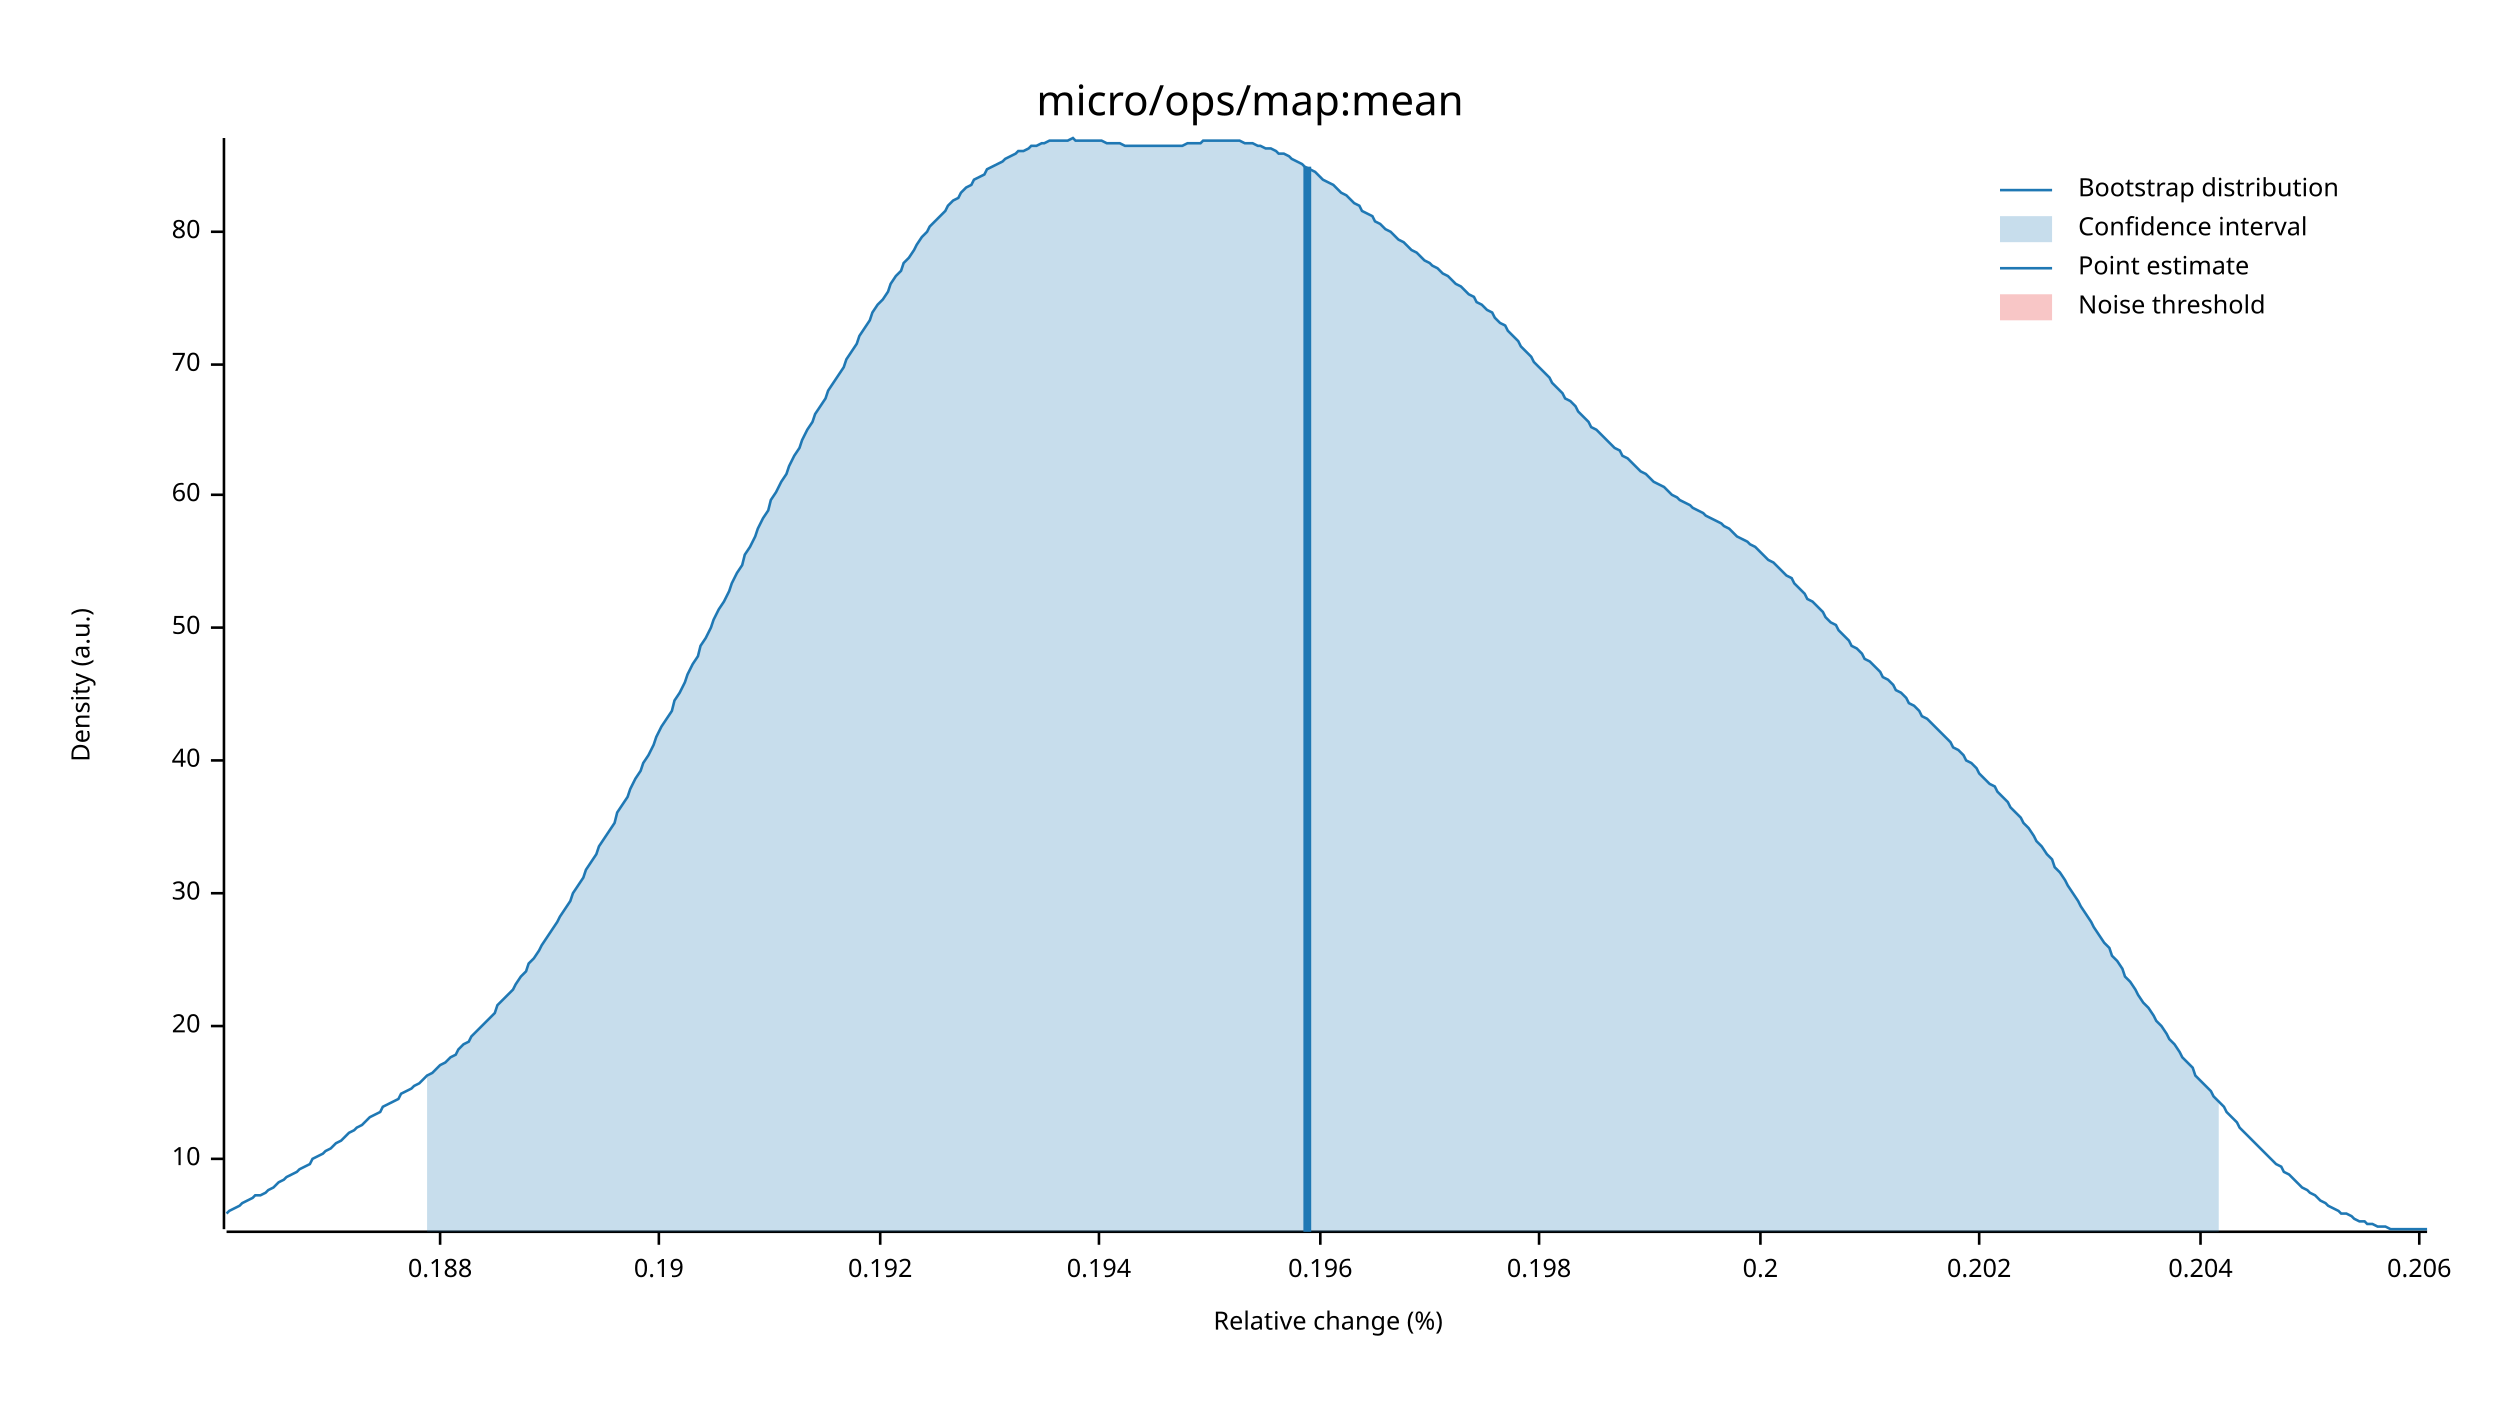
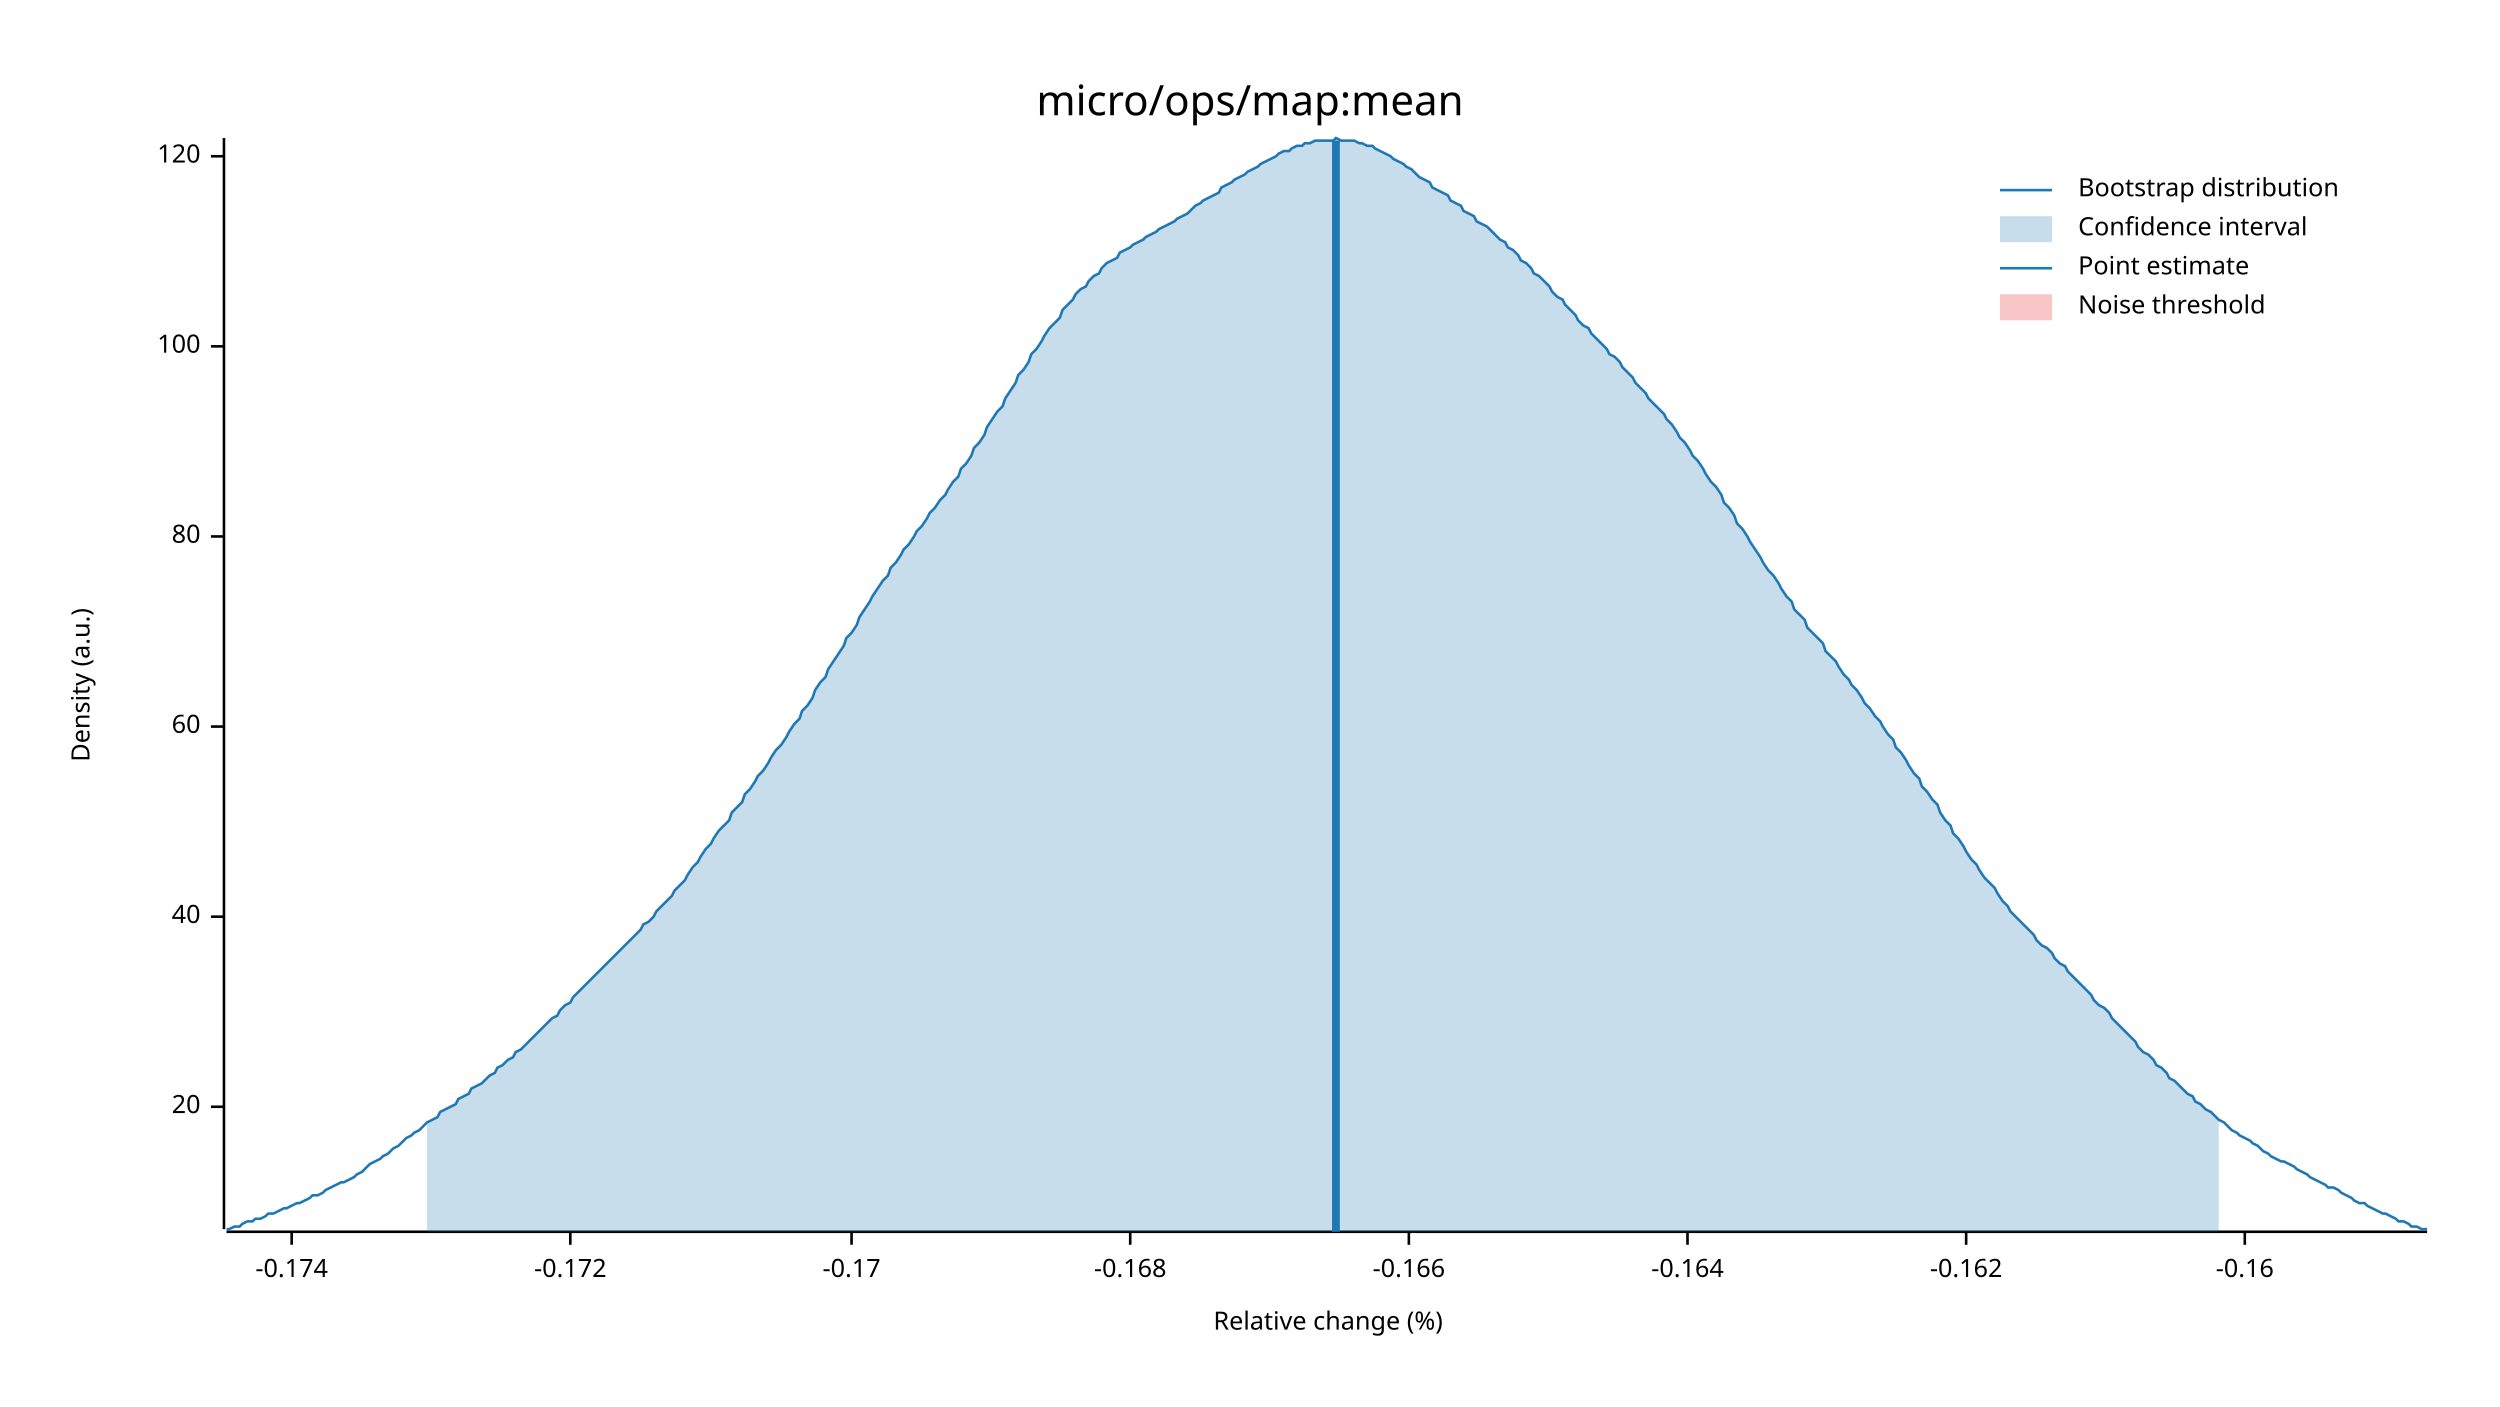
<svg xmlns="http://www.w3.org/2000/svg" width="960" height="540" viewBox="0 0 960 540">
  <text x="480" y="32" dy="0.76em" text-anchor="middle" font-family="sans-serif" font-size="16.129" opacity="1" fill="#000000">
micro/ops/map:mean
</text>
  <text x="27" y="263" dy="0.76em" text-anchor="middle" font-family="sans-serif" font-size="9.677" opacity="1" fill="#000000" transform="rotate(270, 27, 263)">
Density (a.u.)
</text>
  <text x="510" y="513" dy="-0.5ex" text-anchor="middle" font-family="sans-serif" font-size="9.677" opacity="1" fill="#000000">
Relative change (%)
</text>
  <polyline fill="none" opacity="1" stroke="#000000" stroke-width="1" points="86,53 86,472 " />
-   <text x="77" y="445" dy="0.5ex" text-anchor="end" font-family="sans-serif" font-size="9.677" opacity="1" fill="#000000">
- 10
- </text>
-   <polyline fill="none" opacity="1" stroke="#000000" stroke-width="1" points="81,445 86,445 " />
-   <text x="77" y="394" dy="0.5ex" text-anchor="end" font-family="sans-serif" font-size="9.677" opacity="1" fill="#000000">
+   <text x="77" y="425" dy="0.5ex" text-anchor="end" font-family="sans-serif" font-size="9.677" opacity="1" fill="#000000">
20
</text>
-   <polyline fill="none" opacity="1" stroke="#000000" stroke-width="1" points="81,394 86,394 " />
-   <text x="77" y="343" dy="0.5ex" text-anchor="end" font-family="sans-serif" font-size="9.677" opacity="1" fill="#000000">
- 30
- </text>
-   <polyline fill="none" opacity="1" stroke="#000000" stroke-width="1" points="81,343 86,343 " />
-   <text x="77" y="292" dy="0.5ex" text-anchor="end" font-family="sans-serif" font-size="9.677" opacity="1" fill="#000000">
+   <polyline fill="none" opacity="1" stroke="#000000" stroke-width="1" points="81,425 86,425 " />
+   <text x="77" y="352" dy="0.5ex" text-anchor="end" font-family="sans-serif" font-size="9.677" opacity="1" fill="#000000">
40
</text>
-   <polyline fill="none" opacity="1" stroke="#000000" stroke-width="1" points="81,292 86,292 " />
-   <text x="77" y="241" dy="0.5ex" text-anchor="end" font-family="sans-serif" font-size="9.677" opacity="1" fill="#000000">
- 50
- </text>
-   <polyline fill="none" opacity="1" stroke="#000000" stroke-width="1" points="81,241 86,241 " />
-   <text x="77" y="190" dy="0.5ex" text-anchor="end" font-family="sans-serif" font-size="9.677" opacity="1" fill="#000000">
+   <polyline fill="none" opacity="1" stroke="#000000" stroke-width="1" points="81,352 86,352 " />
+   <text x="77" y="279" dy="0.5ex" text-anchor="end" font-family="sans-serif" font-size="9.677" opacity="1" fill="#000000">
60
</text>
-   <polyline fill="none" opacity="1" stroke="#000000" stroke-width="1" points="81,190 86,190 " />
-   <text x="77" y="140" dy="0.5ex" text-anchor="end" font-family="sans-serif" font-size="9.677" opacity="1" fill="#000000">
- 70
- </text>
-   <polyline fill="none" opacity="1" stroke="#000000" stroke-width="1" points="81,140 86,140 " />
-   <text x="77" y="89" dy="0.5ex" text-anchor="end" font-family="sans-serif" font-size="9.677" opacity="1" fill="#000000">
+   <polyline fill="none" opacity="1" stroke="#000000" stroke-width="1" points="81,279 86,279 " />
+   <text x="77" y="206" dy="0.5ex" text-anchor="end" font-family="sans-serif" font-size="9.677" opacity="1" fill="#000000">
80
</text>
-   <polyline fill="none" opacity="1" stroke="#000000" stroke-width="1" points="81,89 86,89 " />
+   <polyline fill="none" opacity="1" stroke="#000000" stroke-width="1" points="81,206 86,206 " />
+   <text x="77" y="133" dy="0.5ex" text-anchor="end" font-family="sans-serif" font-size="9.677" opacity="1" fill="#000000">
+ 100
+ </text>
+   <polyline fill="none" opacity="1" stroke="#000000" stroke-width="1" points="81,133 86,133 " />
+   <text x="77" y="60" dy="0.5ex" text-anchor="end" font-family="sans-serif" font-size="9.677" opacity="1" fill="#000000">
+ 120
+ </text>
+   <polyline fill="none" opacity="1" stroke="#000000" stroke-width="1" points="81,60 86,60 " />
  <polyline fill="none" opacity="1" stroke="#000000" stroke-width="1" points="87,473 932,473 " />
-   <text x="169" y="483" dy="0.76em" text-anchor="middle" font-family="sans-serif" font-size="9.677" opacity="1" fill="#000000">
- 0.188
+   <text x="112" y="483" dy="0.76em" text-anchor="middle" font-family="sans-serif" font-size="9.677" opacity="1" fill="#000000">
+ -0.174
</text>
-   <polyline fill="none" opacity="1" stroke="#000000" stroke-width="1" points="169,473 169,478 " />
-   <text x="253" y="483" dy="0.76em" text-anchor="middle" font-family="sans-serif" font-size="9.677" opacity="1" fill="#000000">
- 0.19
+   <polyline fill="none" opacity="1" stroke="#000000" stroke-width="1" points="112,473 112,478 " />
+   <text x="219" y="483" dy="0.76em" text-anchor="middle" font-family="sans-serif" font-size="9.677" opacity="1" fill="#000000">
+ -0.172
</text>
-   <polyline fill="none" opacity="1" stroke="#000000" stroke-width="1" points="253,473 253,478 " />
-   <text x="338" y="483" dy="0.76em" text-anchor="middle" font-family="sans-serif" font-size="9.677" opacity="1" fill="#000000">
- 0.192
+   <polyline fill="none" opacity="1" stroke="#000000" stroke-width="1" points="219,473 219,478 " />
+   <text x="327" y="483" dy="0.76em" text-anchor="middle" font-family="sans-serif" font-size="9.677" opacity="1" fill="#000000">
+ -0.17
</text>
-   <polyline fill="none" opacity="1" stroke="#000000" stroke-width="1" points="338,473 338,478 " />
-   <text x="422" y="483" dy="0.76em" text-anchor="middle" font-family="sans-serif" font-size="9.677" opacity="1" fill="#000000">
- 0.194
+   <polyline fill="none" opacity="1" stroke="#000000" stroke-width="1" points="327,473 327,478 " />
+   <text x="434" y="483" dy="0.76em" text-anchor="middle" font-family="sans-serif" font-size="9.677" opacity="1" fill="#000000">
+ -0.168
</text>
-   <polyline fill="none" opacity="1" stroke="#000000" stroke-width="1" points="422,473 422,478 " />
-   <text x="507" y="483" dy="0.76em" text-anchor="middle" font-family="sans-serif" font-size="9.677" opacity="1" fill="#000000">
- 0.196
+   <polyline fill="none" opacity="1" stroke="#000000" stroke-width="1" points="434,473 434,478 " />
+   <text x="541" y="483" dy="0.76em" text-anchor="middle" font-family="sans-serif" font-size="9.677" opacity="1" fill="#000000">
+ -0.166
</text>
-   <polyline fill="none" opacity="1" stroke="#000000" stroke-width="1" points="507,473 507,478 " />
-   <text x="591" y="483" dy="0.76em" text-anchor="middle" font-family="sans-serif" font-size="9.677" opacity="1" fill="#000000">
- 0.198
+   <polyline fill="none" opacity="1" stroke="#000000" stroke-width="1" points="541,473 541,478 " />
+   <text x="648" y="483" dy="0.76em" text-anchor="middle" font-family="sans-serif" font-size="9.677" opacity="1" fill="#000000">
+ -0.164
</text>
-   <polyline fill="none" opacity="1" stroke="#000000" stroke-width="1" points="591,473 591,478 " />
-   <text x="676" y="483" dy="0.76em" text-anchor="middle" font-family="sans-serif" font-size="9.677" opacity="1" fill="#000000">
- 0.2
+   <polyline fill="none" opacity="1" stroke="#000000" stroke-width="1" points="648,473 648,478 " />
+   <text x="755" y="483" dy="0.76em" text-anchor="middle" font-family="sans-serif" font-size="9.677" opacity="1" fill="#000000">
+ -0.162
</text>
-   <polyline fill="none" opacity="1" stroke="#000000" stroke-width="1" points="676,473 676,478 " />
-   <text x="760" y="483" dy="0.76em" text-anchor="middle" font-family="sans-serif" font-size="9.677" opacity="1" fill="#000000">
- 0.202
+   <polyline fill="none" opacity="1" stroke="#000000" stroke-width="1" points="755,473 755,478 " />
+   <text x="862" y="483" dy="0.76em" text-anchor="middle" font-family="sans-serif" font-size="9.677" opacity="1" fill="#000000">
+ -0.16
</text>
-   <polyline fill="none" opacity="1" stroke="#000000" stroke-width="1" points="760,473 760,478 " />
-   <text x="845" y="483" dy="0.76em" text-anchor="middle" font-family="sans-serif" font-size="9.677" opacity="1" fill="#000000">
- 0.204
- </text>
-   <polyline fill="none" opacity="1" stroke="#000000" stroke-width="1" points="845,473 845,478 " />
-   <text x="929" y="483" dy="0.76em" text-anchor="middle" font-family="sans-serif" font-size="9.677" opacity="1" fill="#000000">
- 0.206
- </text>
-   <polyline fill="none" opacity="1" stroke="#000000" stroke-width="1" points="929,473 929,478 " />
-   <polyline fill="none" opacity="1" stroke="#1F78B4" stroke-width="1" points="87,466 88,465 90,464 92,463 93,462 95,461 97,460 98,459 100,459 102,458 103,457 105,456 107,454 109,453 110,452 112,451 114,450 115,449 117,448 119,447 120,445 122,444 124,443 125,442 127,441 129,439 131,438 132,437 134,435 136,434 137,433 139,432 141,430 142,429 144,428 146,427 147,425 149,424 151,423 153,422 154,420 156,419 158,418 159,417 161,416 163,414 164,413 166,412 168,410 169,409 171,408 173,406 175,405 176,403 178,401 180,400 181,398 183,396 185,394 186,393 188,391 190,389 191,386 193,384 195,382 197,380 198,378 200,375 202,373 203,370 205,368 207,365 208,363 210,360 212,357 214,354 215,352 217,349 219,346 220,343 222,340 224,337 225,334 227,331 229,328 230,325 232,322 234,319 236,316 237,312 239,309 241,306 242,303 244,299 246,296 247,293 249,290 251,286 252,283 254,279 256,276 258,273 259,269 261,266 263,262 264,259 266,255 268,252 269,248 271,245 273,241 274,238 276,234 278,231 280,227 281,224 283,220 285,217 286,213 288,210 290,206 291,203 293,199 295,196 296,192 298,189 300,185 302,182 303,179 305,175 307,172 308,169 310,165 312,162 313,159 315,156 317,153 318,150 320,147 322,144 324,141 325,138 327,135 329,132 330,129 332,126 334,123 335,120 337,117 339,115 341,112 342,109 344,106 346,104 347,101 349,99 351,96 352,94 354,91 356,89 357,87 359,85 361,83 363,81 364,79 366,77 368,76 369,74 371,72 373,71 374,69 376,68 378,67 379,65 381,64 383,63 385,62 386,61 388,60 390,59 391,58 393,58 395,57 396,56 398,56 400,55 401,55 403,54 405,54 407,54 408,54 410,54 412,53 413,54 415,54 417,54 418,54 420,54 422,54 423,54 425,55 427,55 429,55 430,55 432,56 434,56 435,56 437,56 439,56 440,56 442,56 444,56 445,56 447,56 449,56 451,56 452,56 454,56 456,55 457,55 459,55 461,55 462,54 464,54 466,54 468,54 469,54 471,54 473,54 474,54 476,54 478,55 479,55 481,55 483,56 484,56 486,57 488,57 490,58 491,59 493,59 495,60 496,61 498,62 500,63 501,64 503,65 505,66 506,67 508,69 510,70 512,71 513,72 515,74 517,75 518,76 520,78 522,79 523,81 525,82 527,83 528,85 530,86 532,88 534,89 535,90 537,92 539,93 540,94 542,96 544,97 545,98 547,100 549,101 550,102 552,103 554,105 556,106 557,107 559,109 561,110 562,111 564,113 566,114 567,116 569,117 571,119 573,120 574,122 576,124 578,125 579,127 581,129 583,131 584,133 586,135 588,137 589,139 591,141 593,143 595,145 596,147 598,149 600,151 601,153 603,154 605,156 606,158 608,160 610,162 611,164 613,165 615,167 617,169 618,170 620,172 622,173 623,175 625,176 627,178 628,179 630,181 632,182 633,183 635,185 637,186 639,187 640,188 642,190 644,191 645,192 647,193 649,194 650,195 652,196 654,197 655,198 657,199 659,200 661,201 662,202 664,203 666,205 667,206 669,207 671,208 672,209 674,210 676,212 677,213 679,215 681,216 683,218 684,219 686,221 688,222 689,224 691,226 693,228 694,230 696,231 698,233 700,235 701,237 703,239 705,240 706,242 708,244 710,246 711,248 713,249 715,251 716,253 718,254 720,256 722,258 723,260 725,261 727,263 728,265 730,266 732,268 733,270 735,271 737,273 738,275 740,276 742,278 744,280 745,281 747,283 749,285 750,287 752,288 754,290 755,292 757,293 759,295 760,297 762,299 764,301 766,302 767,304 769,306 771,308 772,310 774,312 776,314 777,316 779,318 781,321 782,323 784,325 786,328 788,330 789,333 791,335 793,338 794,340 796,343 798,346 799,348 801,351 803,354 804,356 806,359 808,362 810,364 811,367 813,369 815,372 816,375 818,377 820,380 821,382 823,385 825,387 827,390 828,392 830,394 832,397 833,399 835,401 837,404 838,406 840,408 842,410 843,413 845,415 847,417 849,419 850,421 852,423 854,425 855,427 857,429 859,431 860,433 862,435 864,437 865,438 867,440 869,442 871,444 872,445 874,447 876,448 877,450 879,451 881,453 882,454 884,456 886,457 887,458 889,459 891,461 893,462 894,463 896,464 898,465 899,466 901,466 903,467 904,468 906,469 908,469 909,470 911,470 913,471 915,471 916,471 918,472 920,472 921,472 923,472 925,472 926,472 928,472 930,472 932,472 " />
-   <polygon opacity="0.25" fill="#1F78B4" points="164,413 166,412 168,410 169,409 171,408 173,406 175,405 176,403 178,401 180,400 181,398 183,396 185,394 186,393 188,391 190,389 191,386 193,384 195,382 197,380 198,378 200,375 202,373 203,370 205,368 207,365 208,363 210,360 212,357 214,354 215,352 217,349 219,346 220,343 222,340 224,337 225,334 227,331 229,328 230,325 232,322 234,319 236,316 237,312 239,309 241,306 242,303 244,299 246,296 247,293 249,290 251,286 252,283 254,279 256,276 258,273 259,269 261,266 263,262 264,259 266,255 268,252 269,248 271,245 273,241 274,238 276,234 278,231 280,227 281,224 283,220 285,217 286,213 288,210 290,206 291,203 293,199 295,196 296,192 298,189 300,185 302,182 303,179 305,175 307,172 308,169 310,165 312,162 313,159 315,156 317,153 318,150 320,147 322,144 324,141 325,138 327,135 329,132 330,129 332,126 334,123 335,120 337,117 339,115 341,112 342,109 344,106 346,104 347,101 349,99 351,96 352,94 354,91 356,89 357,87 359,85 361,83 363,81 364,79 366,77 368,76 369,74 371,72 373,71 374,69 376,68 378,67 379,65 381,64 383,63 385,62 386,61 388,60 390,59 391,58 393,58 395,57 396,56 398,56 400,55 401,55 403,54 405,54 407,54 408,54 410,54 412,53 413,54 415,54 417,54 418,54 420,54 422,54 423,54 425,55 427,55 429,55 430,55 432,56 434,56 435,56 437,56 439,56 440,56 442,56 444,56 445,56 447,56 449,56 451,56 452,56 454,56 456,55 457,55 459,55 461,55 462,54 464,54 466,54 468,54 469,54 471,54 473,54 474,54 476,54 478,55 479,55 481,55 483,56 484,56 486,57 488,57 490,58 491,59 493,59 495,60 496,61 498,62 500,63 501,64 503,65 505,66 506,67 508,69 510,70 512,71 513,72 515,74 517,75 518,76 520,78 522,79 523,81 525,82 527,83 528,85 530,86 532,88 534,89 535,90 537,92 539,93 540,94 542,96 544,97 545,98 547,100 549,101 550,102 552,103 554,105 556,106 557,107 559,109 561,110 562,111 564,113 566,114 567,116 569,117 571,119 573,120 574,122 576,124 578,125 579,127 581,129 583,131 584,133 586,135 588,137 589,139 591,141 593,143 595,145 596,147 598,149 600,151 601,153 603,154 605,156 606,158 608,160 610,162 611,164 613,165 615,167 617,169 618,170 620,172 622,173 623,175 625,176 627,178 628,179 630,181 632,182 633,183 635,185 637,186 639,187 640,188 642,190 644,191 645,192 647,193 649,194 650,195 652,196 654,197 655,198 657,199 659,200 661,201 662,202 664,203 666,205 667,206 669,207 671,208 672,209 674,210 676,212 677,213 679,215 681,216 683,218 684,219 686,221 688,222 689,224 691,226 693,228 694,230 696,231 698,233 700,235 701,237 703,239 705,240 706,242 708,244 710,246 711,248 713,249 715,251 716,253 718,254 720,256 722,258 723,260 725,261 727,263 728,265 730,266 732,268 733,270 735,271 737,273 738,275 740,276 742,278 744,280 745,281 747,283 749,285 750,287 752,288 754,290 755,292 757,293 759,295 760,297 762,299 764,301 766,302 767,304 769,306 771,308 772,310 774,312 776,314 777,316 779,318 781,321 782,323 784,325 786,328 788,330 789,333 791,335 793,338 794,340 796,343 798,346 799,348 801,351 803,354 804,356 806,359 808,362 810,364 811,367 813,369 815,372 816,375 818,377 820,380 821,382 823,385 825,387 827,390 828,392 830,394 832,397 833,399 835,401 837,404 838,406 840,408 842,410 843,413 845,415 847,417 849,419 850,421 852,423 852,473 164,473 " />
-   <polyline fill="none" opacity="1" stroke="#1F78B4" stroke-width="3" points="502,473 502,64 " />
+   <polyline fill="none" opacity="1" stroke="#000000" stroke-width="1" points="862,473 862,478 " />
+   <polyline fill="none" opacity="1" stroke="#1F78B4" stroke-width="1" points="87,472 88,472 90,471 92,471 93,470 95,469 97,469 98,468 100,468 102,467 103,466 105,466 107,465 109,464 110,464 112,463 114,462 115,462 117,461 119,460 120,459 122,459 124,458 125,457 127,456 129,455 131,454 132,454 134,453 136,452 137,451 139,450 141,448 142,447 144,446 146,445 147,444 149,443 151,441 153,440 154,439 156,437 158,436 159,435 161,434 163,432 164,431 166,430 168,429 169,427 171,426 173,425 175,424 176,422 178,421 180,420 181,418 183,417 185,416 186,415 188,413 190,412 191,410 193,409 195,407 197,406 198,404 200,403 202,401 203,400 205,398 207,396 208,395 210,393 212,391 214,390 215,388 217,386 219,385 220,383 222,381 224,379 225,378 227,376 229,374 230,373 232,371 234,369 236,367 237,366 239,364 241,362 242,361 244,359 246,357 247,355 249,354 251,352 252,350 254,348 256,346 258,344 259,342 261,340 263,338 264,336 266,333 268,331 269,329 271,326 273,324 274,322 276,319 278,317 280,315 281,312 283,310 285,308 286,305 288,303 290,300 291,298 293,296 295,293 296,291 298,288 300,286 302,283 303,281 305,278 307,276 308,273 310,271 312,268 313,265 315,262 317,260 318,257 320,254 322,251 324,248 325,245 327,243 329,240 330,237 332,234 334,231 335,229 337,226 339,223 341,221 342,218 344,216 346,213 347,211 349,209 351,206 352,204 354,202 356,199 357,197 359,195 361,192 363,190 364,188 366,185 368,183 369,180 371,178 373,175 374,172 376,170 378,167 379,164 381,161 383,158 385,156 386,153 388,150 390,147 391,144 393,142 395,139 396,136 398,134 400,131 401,129 403,126 405,124 407,122 408,119 410,117 412,115 413,113 415,111 417,110 418,108 420,106 422,105 423,103 425,101 427,100 429,99 430,97 432,96 434,95 435,94 437,93 439,92 440,91 442,90 444,89 445,88 447,87 449,86 451,85 452,84 454,83 456,82 457,81 459,79 461,78 462,77 464,76 466,75 468,74 469,72 471,71 473,70 474,69 476,68 478,67 479,66 481,65 483,64 484,63 486,62 488,61 490,60 491,59 493,58 495,58 496,57 498,56 500,56 501,55 503,55 505,54 506,54 508,54 510,54 512,54 513,53 515,54 517,54 518,54 520,54 522,55 523,55 525,56 527,56 528,57 530,58 532,59 534,60 535,61 537,62 539,63 540,64 542,65 544,67 545,68 547,69 549,70 550,72 552,73 554,74 556,75 557,77 559,78 561,79 562,81 564,82 566,83 567,85 569,86 571,87 573,89 574,90 576,92 578,93 579,95 581,96 583,98 584,100 586,101 588,103 589,105 591,106 593,108 595,110 596,112 598,114 600,115 601,117 603,119 605,121 606,123 608,125 610,126 611,128 613,130 615,132 617,134 618,136 620,137 622,139 623,141 625,143 627,145 628,147 630,149 632,151 633,153 635,155 637,157 639,159 640,161 642,163 644,166 645,168 647,170 649,173 650,175 652,177 654,180 655,182 657,185 659,187 661,190 662,193 664,195 666,198 667,201 669,203 671,206 672,208 674,211 676,214 677,216 679,219 681,221 683,224 684,226 686,229 688,231 689,234 691,236 693,238 694,241 696,243 698,245 700,247 701,250 703,252 705,254 706,256 708,259 710,261 711,263 713,265 715,268 716,270 718,272 720,275 722,277 723,279 725,282 727,284 728,287 730,289 732,292 733,294 735,297 737,299 738,302 740,304 742,307 744,309 745,312 747,315 749,317 750,320 752,322 754,325 755,327 757,330 759,332 760,334 762,337 764,339 766,341 767,343 769,346 771,348 772,350 774,352 776,354 777,355 779,357 781,359 782,361 784,363 786,364 788,366 789,368 791,370 793,371 794,373 796,375 798,377 799,378 801,380 803,382 804,384 806,386 808,387 810,389 811,391 813,393 815,395 816,396 818,398 820,400 821,402 823,404 825,405 827,407 828,409 830,410 832,412 833,414 835,415 837,417 838,418 840,420 842,421 843,423 845,424 847,426 849,427 850,428 852,430 854,431 855,432 857,434 859,435 860,436 862,437 864,438 865,439 867,440 869,442 871,443 872,444 874,445 876,446 877,446 879,447 881,448 882,449 884,450 886,451 887,452 889,453 891,454 893,455 894,456 896,456 898,457 899,458 901,459 903,460 904,461 906,462 908,462 909,463 911,464 913,465 915,466 916,466 918,467 920,468 921,469 923,469 925,470 926,471 928,471 930,472 932,472 " />
+   <polygon opacity="0.25" fill="#1F78B4" points="164,431 166,430 168,429 169,427 171,426 173,425 175,424 176,422 178,421 180,420 181,418 183,417 185,416 186,415 188,413 190,412 191,410 193,409 195,407 197,406 198,404 200,403 202,401 203,400 205,398 207,396 208,395 210,393 212,391 214,390 215,388 217,386 219,385 220,383 222,381 224,379 225,378 227,376 229,374 230,373 232,371 234,369 236,367 237,366 239,364 241,362 242,361 244,359 246,357 247,355 249,354 251,352 252,350 254,348 256,346 258,344 259,342 261,340 263,338 264,336 266,333 268,331 269,329 271,326 273,324 274,322 276,319 278,317 280,315 281,312 283,310 285,308 286,305 288,303 290,300 291,298 293,296 295,293 296,291 298,288 300,286 302,283 303,281 305,278 307,276 308,273 310,271 312,268 313,265 315,262 317,260 318,257 320,254 322,251 324,248 325,245 327,243 329,240 330,237 332,234 334,231 335,229 337,226 339,223 341,221 342,218 344,216 346,213 347,211 349,209 351,206 352,204 354,202 356,199 357,197 359,195 361,192 363,190 364,188 366,185 368,183 369,180 371,178 373,175 374,172 376,170 378,167 379,164 381,161 383,158 385,156 386,153 388,150 390,147 391,144 393,142 395,139 396,136 398,134 400,131 401,129 403,126 405,124 407,122 408,119 410,117 412,115 413,113 415,111 417,110 418,108 420,106 422,105 423,103 425,101 427,100 429,99 430,97 432,96 434,95 435,94 437,93 439,92 440,91 442,90 444,89 445,88 447,87 449,86 451,85 452,84 454,83 456,82 457,81 459,79 461,78 462,77 464,76 466,75 468,74 469,72 471,71 473,70 474,69 476,68 478,67 479,66 481,65 483,64 484,63 486,62 488,61 490,60 491,59 493,58 495,58 496,57 498,56 500,56 501,55 503,55 505,54 506,54 508,54 510,54 512,54 513,53 515,54 517,54 518,54 520,54 522,55 523,55 525,56 527,56 528,57 530,58 532,59 534,60 535,61 537,62 539,63 540,64 542,65 544,67 545,68 547,69 549,70 550,72 552,73 554,74 556,75 557,77 559,78 561,79 562,81 564,82 566,83 567,85 569,86 571,87 573,89 574,90 576,92 578,93 579,95 581,96 583,98 584,100 586,101 588,103 589,105 591,106 593,108 595,110 596,112 598,114 600,115 601,117 603,119 605,121 606,123 608,125 610,126 611,128 613,130 615,132 617,134 618,136 620,137 622,139 623,141 625,143 627,145 628,147 630,149 632,151 633,153 635,155 637,157 639,159 640,161 642,163 644,166 645,168 647,170 649,173 650,175 652,177 654,180 655,182 657,185 659,187 661,190 662,193 664,195 666,198 667,201 669,203 671,206 672,208 674,211 676,214 677,216 679,219 681,221 683,224 684,226 686,229 688,231 689,234 691,236 693,238 694,241 696,243 698,245 700,247 701,250 703,252 705,254 706,256 708,259 710,261 711,263 713,265 715,268 716,270 718,272 720,275 722,277 723,279 725,282 727,284 728,287 730,289 732,292 733,294 735,297 737,299 738,302 740,304 742,307 744,309 745,312 747,315 749,317 750,320 752,322 754,325 755,327 757,330 759,332 760,334 762,337 764,339 766,341 767,343 769,346 771,348 772,350 774,352 776,354 777,355 779,357 781,359 782,361 784,363 786,364 788,366 789,368 791,370 793,371 794,373 796,375 798,377 799,378 801,380 803,382 804,384 806,386 808,387 810,389 811,391 813,393 815,395 816,396 818,398 820,400 821,402 823,404 825,405 827,407 828,409 830,410 832,412 833,414 835,415 837,417 838,418 840,420 842,421 843,423 845,424 847,426 849,427 850,428 852,430 852,473 164,473 " />
+   <polyline fill="none" opacity="1" stroke="#1F78B4" stroke-width="3" points="513,473 513,54 " />
  <rect x="509" y="53" width="0" height="419" opacity="0.1" fill="#E31A1C" stroke="none" />
  <text x="798" y="68" dy="0.76em" text-anchor="start" font-family="sans-serif" font-size="9.677" opacity="1" fill="#000000">
Bootstrap distribution
</text>
  <text x="798" y="83" dy="0.76em" text-anchor="start" font-family="sans-serif" font-size="9.677" opacity="1" fill="#000000">
Confidence interval
</text>
  <text x="798" y="98" dy="0.76em" text-anchor="start" font-family="sans-serif" font-size="9.677" opacity="1" fill="#000000">
Point estimate
</text>
  <text x="798" y="113" dy="0.76em" text-anchor="start" font-family="sans-serif" font-size="9.677" opacity="1" fill="#000000">
Noise threshold
</text>
  <polyline fill="none" opacity="1" stroke="#1F78B4" stroke-width="1" points="768,73 788,73 " />
  <rect x="768" y="83" width="20" height="10" opacity="0.25" fill="#1F78B4" stroke="none" />
  <polyline fill="none" opacity="1" stroke="#1F78B4" stroke-width="1" points="768,103 788,103 " />
  <rect x="768" y="113" width="20" height="10" opacity="0.25" fill="#E31A1C" stroke="none" />
</svg>
